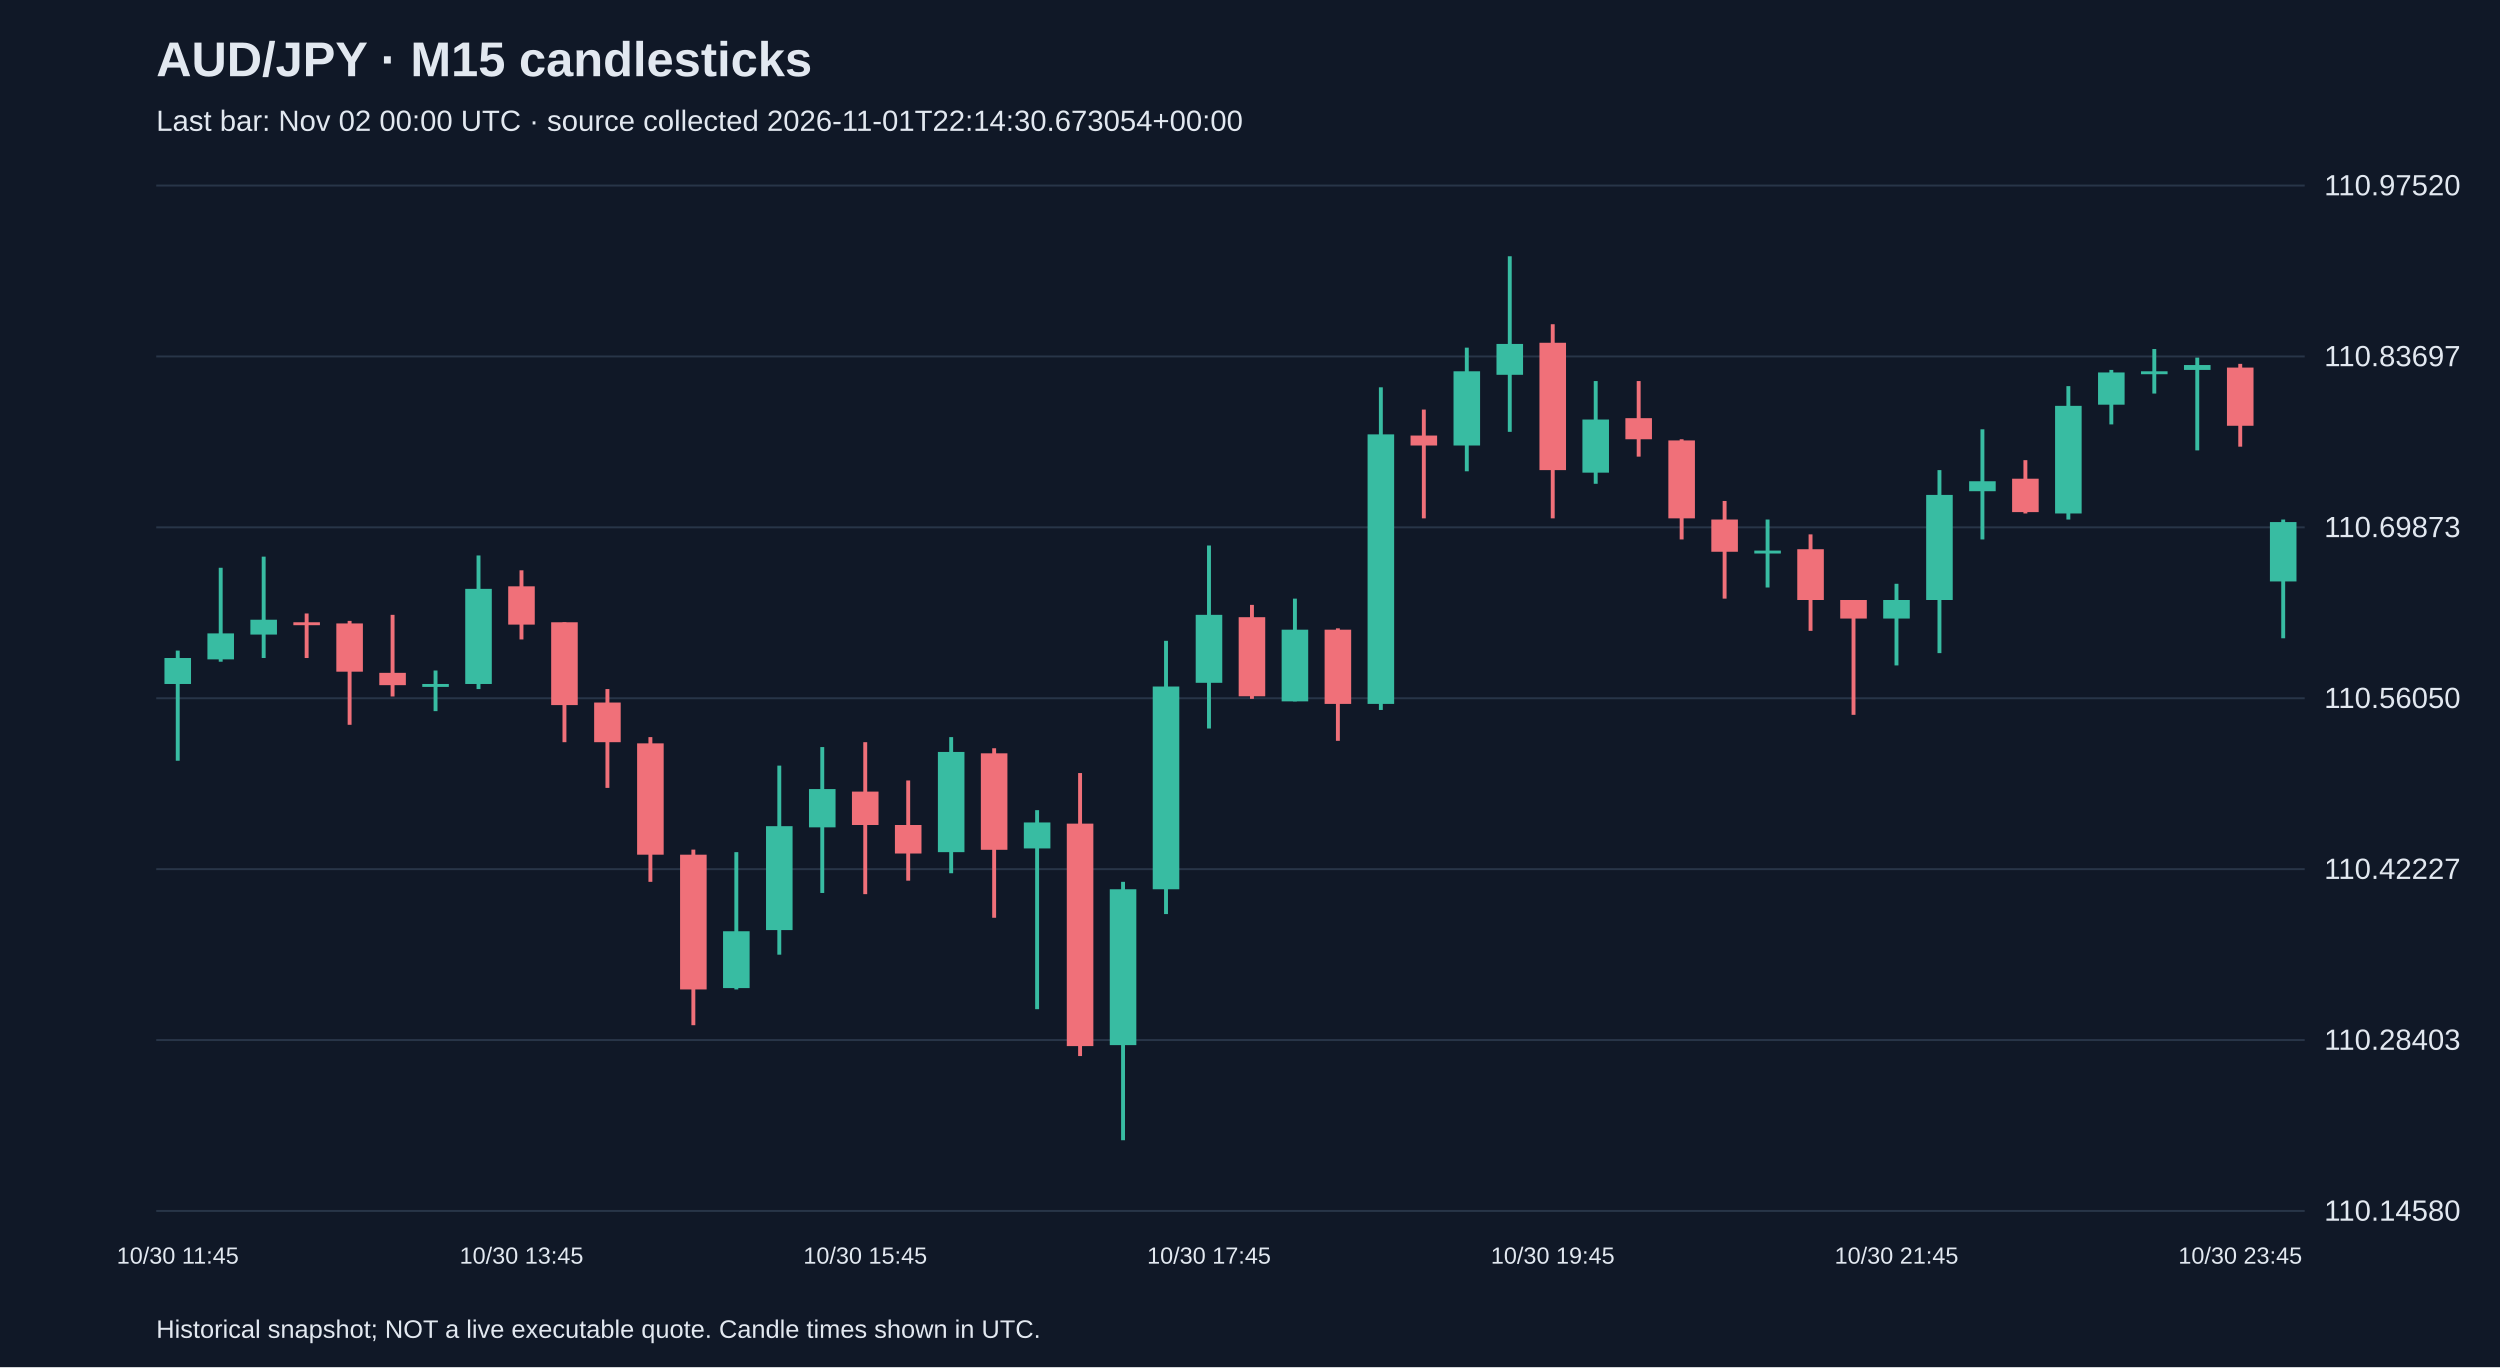
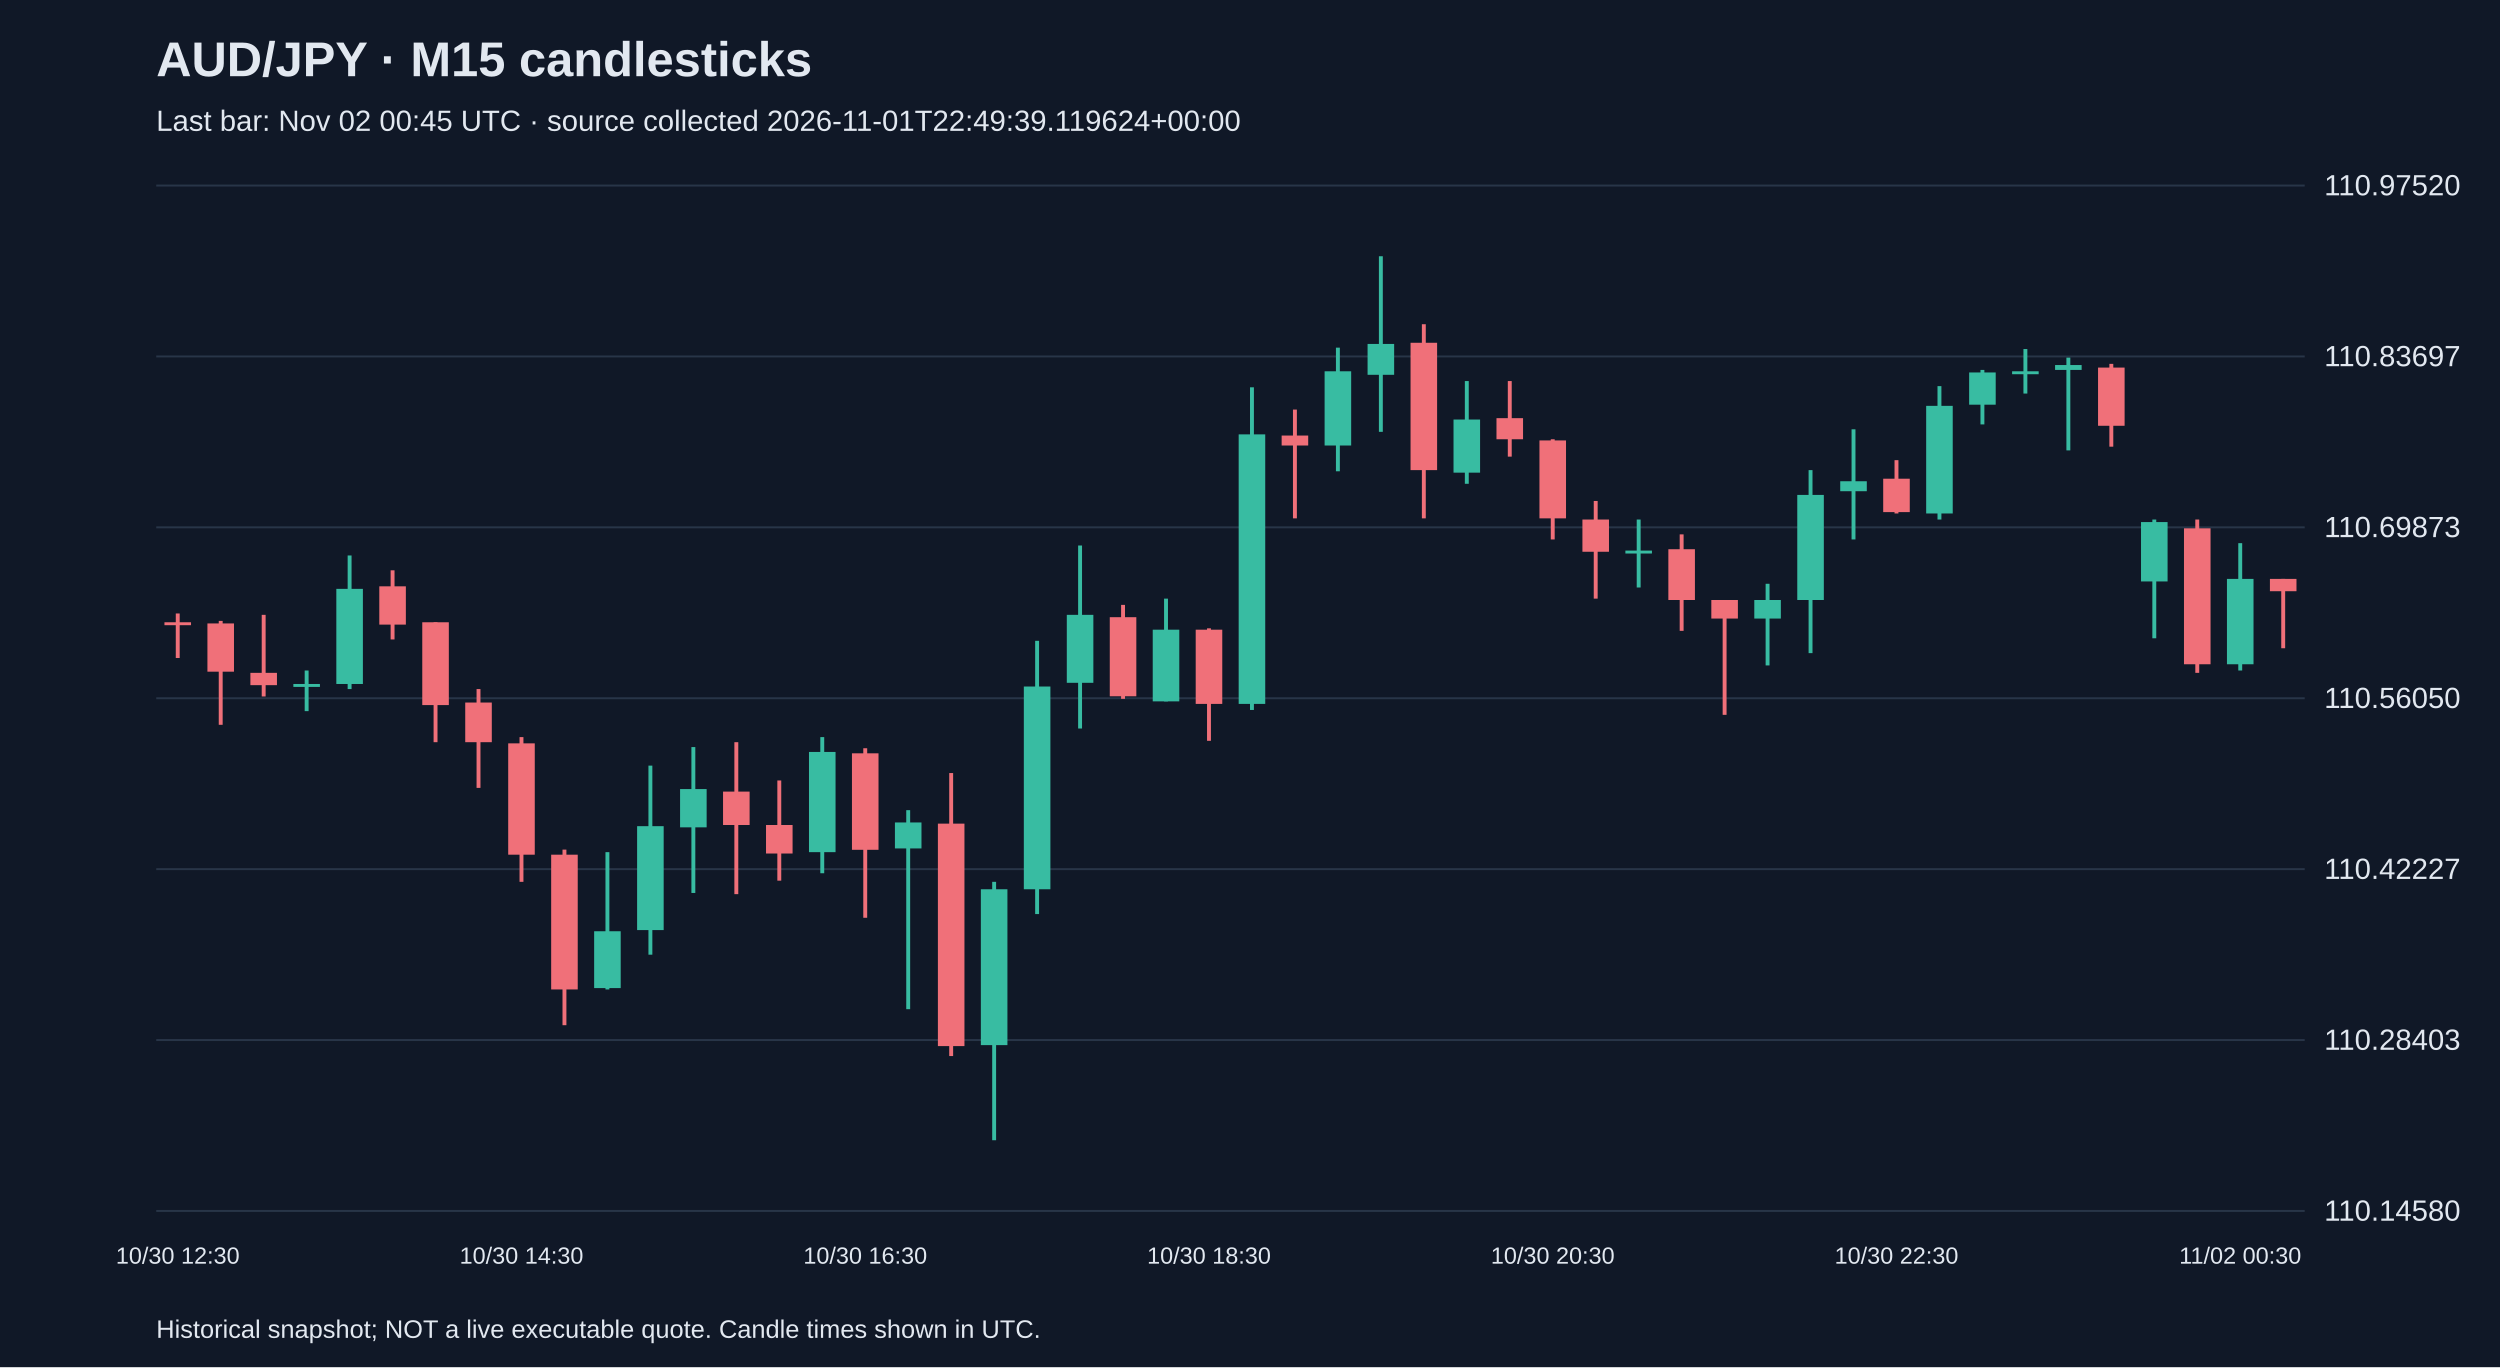
<svg xmlns="http://www.w3.org/2000/svg" viewBox="0 0 1280 700">
  <rect width="100%" height="100%" fill="#101827" />
  <style>text{font-family:Arial,sans-serif;fill:#e2e8f0}</style>
  <text x="80" y="39" font-size="25" font-weight="bold">AUD/JPY · M15 candlesticks</text>
-   <text x="80" y="67" font-size="15" fill="#a6b1c5">Last bar: Nov 02 00:00 UTC · source collected 2026-11-01T22:14:30.673054+00:00</text>
+   <text x="80" y="67" font-size="15" fill="#a6b1c5">Last bar: Nov 02 00:45 UTC · source collected 2026-11-01T22:49:39.119624+00:00</text>
  <line x1="80" y1="620.0" x2="1180" y2="620.0" stroke="#283548" />
  <text x="1190" y="625.0" font-size="15">110.14580</text>
  <line x1="80" y1="532.5" x2="1180" y2="532.5" stroke="#283548" />
  <text x="1190" y="537.5" font-size="15">110.28403</text>
  <line x1="80" y1="445.0" x2="1180" y2="445.0" stroke="#283548" />
  <text x="1190" y="450.0" font-size="15">110.42227</text>
  <line x1="80" y1="357.5" x2="1180" y2="357.5" stroke="#283548" />
  <text x="1190" y="362.5" font-size="15">110.56050</text>
  <line x1="80" y1="270.0" x2="1180" y2="270.0" stroke="#283548" />
  <text x="1190" y="275.0" font-size="15">110.69873</text>
  <line x1="80" y1="182.5" x2="1180" y2="182.5" stroke="#283548" />
  <text x="1190" y="187.5" font-size="15">110.83697</text>
  <line x1="80" y1="95.0" x2="1180" y2="95.0" stroke="#283548" />
  <text x="1190" y="100.0" font-size="15">110.97520</text>
-   <line x1="91.0" y1="333.1" x2="91.0" y2="389.5" stroke="#38bca2" stroke-width="2" />
-   <rect x="84.2" y="336.9" width="13.6" height="13.3" fill="#38bca2" />
-   <text x="91.0" y="647" text-anchor="middle" font-size="12">10/30 11:45</text>
-   <line x1="113.0" y1="290.7" x2="113.0" y2="338.8" stroke="#38bca2" stroke-width="2" />
-   <rect x="106.2" y="324.3" width="13.6" height="13.3" fill="#38bca2" />
-   <line x1="135.0" y1="285.0" x2="135.0" y2="336.9" stroke="#38bca2" stroke-width="2" />
-   <rect x="128.2" y="317.3" width="13.6" height="7.6" fill="#38bca2" />
-   <line x1="157.0" y1="314.1" x2="157.0" y2="336.9" stroke="#f07079" stroke-width="2" />
-   <rect x="150.2" y="318.6" width="13.6" height="1.5" fill="#f07079" />
-   <line x1="179.0" y1="317.9" x2="179.0" y2="371.1" stroke="#f07079" stroke-width="2" />
-   <rect x="172.2" y="319.2" width="13.6" height="24.7" fill="#f07079" />
-   <line x1="201.0" y1="314.8" x2="201.0" y2="356.6" stroke="#f07079" stroke-width="2" />
-   <rect x="194.2" y="344.5" width="13.6" height="6.3" fill="#f07079" />
-   <line x1="223.0" y1="343.3" x2="223.0" y2="364.1" stroke="#38bca2" stroke-width="2" />
-   <rect x="216.2" y="350.2" width="13.6" height="1.5" fill="#38bca2" />
-   <line x1="245.0" y1="284.4" x2="245.0" y2="352.8" stroke="#38bca2" stroke-width="2" />
-   <rect x="238.2" y="301.5" width="13.6" height="48.7" fill="#38bca2" />
-   <line x1="267.0" y1="292.0" x2="267.0" y2="327.4" stroke="#f07079" stroke-width="2" />
-   <rect x="260.2" y="300.2" width="13.6" height="19.6" fill="#f07079" />
-   <text x="267.0" y="647" text-anchor="middle" font-size="12">10/30 13:45</text>
-   <line x1="289.0" y1="318.6" x2="289.0" y2="380.0" stroke="#f07079" stroke-width="2" />
-   <rect x="282.2" y="318.6" width="13.6" height="42.4" fill="#f07079" />
-   <line x1="311.0" y1="352.8" x2="311.0" y2="403.4" stroke="#f07079" stroke-width="2" />
-   <rect x="304.2" y="359.7" width="13.6" height="20.3" fill="#f07079" />
-   <line x1="333.0" y1="377.4" x2="333.0" y2="451.5" stroke="#f07079" stroke-width="2" />
-   <rect x="326.2" y="380.6" width="13.6" height="57.0" fill="#f07079" />
-   <line x1="355.0" y1="435.0" x2="355.0" y2="524.9" stroke="#f07079" stroke-width="2" />
-   <rect x="348.2" y="437.6" width="13.6" height="69.0" fill="#f07079" />
-   <line x1="377.0" y1="436.3" x2="377.0" y2="506.6" stroke="#38bca2" stroke-width="2" />
-   <rect x="370.2" y="476.8" width="13.6" height="29.1" fill="#38bca2" />
-   <line x1="399.0" y1="392.0" x2="399.0" y2="488.8" stroke="#38bca2" stroke-width="2" />
-   <rect x="392.2" y="423.0" width="13.6" height="53.2" fill="#38bca2" />
-   <line x1="421.0" y1="382.5" x2="421.0" y2="457.2" stroke="#38bca2" stroke-width="2" />
-   <rect x="414.2" y="404.0" width="13.6" height="19.6" fill="#38bca2" />
-   <line x1="443.0" y1="380.0" x2="443.0" y2="457.8" stroke="#f07079" stroke-width="2" />
-   <rect x="436.2" y="405.3" width="13.6" height="17.1" fill="#f07079" />
-   <text x="443.0" y="647" text-anchor="middle" font-size="12">10/30 15:45</text>
-   <line x1="465.0" y1="399.6" x2="465.0" y2="450.9" stroke="#f07079" stroke-width="2" />
-   <rect x="458.2" y="422.4" width="13.6" height="14.6" fill="#f07079" />
-   <line x1="487.0" y1="377.4" x2="487.0" y2="447.1" stroke="#38bca2" stroke-width="2" />
-   <rect x="480.2" y="385.0" width="13.6" height="51.3" fill="#38bca2" />
-   <line x1="509.0" y1="383.1" x2="509.0" y2="469.9" stroke="#f07079" stroke-width="2" />
-   <rect x="502.2" y="385.7" width="13.6" height="49.4" fill="#f07079" />
-   <line x1="531.0" y1="414.8" x2="531.0" y2="516.7" stroke="#38bca2" stroke-width="2" />
-   <rect x="524.2" y="421.1" width="13.6" height="13.3" fill="#38bca2" />
-   <line x1="553.0" y1="395.8" x2="553.0" y2="540.7" stroke="#f07079" stroke-width="2" />
-   <rect x="546.2" y="421.7" width="13.6" height="113.9" fill="#f07079" />
-   <line x1="575.0" y1="451.5" x2="575.0" y2="583.8" stroke="#38bca2" stroke-width="2" />
-   <rect x="568.2" y="455.3" width="13.6" height="79.8" fill="#38bca2" />
-   <line x1="597.0" y1="328.1" x2="597.0" y2="468.0" stroke="#38bca2" stroke-width="2" />
-   <rect x="590.2" y="351.5" width="13.6" height="103.8" fill="#38bca2" />
-   <line x1="619.0" y1="279.3" x2="619.0" y2="373.0" stroke="#38bca2" stroke-width="2" />
-   <rect x="612.2" y="314.8" width="13.6" height="34.8" fill="#38bca2" />
-   <text x="619.0" y="647" text-anchor="middle" font-size="12">10/30 17:45</text>
-   <line x1="641.0" y1="309.7" x2="641.0" y2="357.8" stroke="#f07079" stroke-width="2" />
-   <rect x="634.2" y="316.0" width="13.6" height="40.5" fill="#f07079" />
-   <line x1="663.0" y1="306.5" x2="663.0" y2="359.1" stroke="#38bca2" stroke-width="2" />
-   <rect x="656.2" y="322.4" width="13.6" height="36.7" fill="#38bca2" />
-   <line x1="685.0" y1="321.7" x2="685.0" y2="379.3" stroke="#f07079" stroke-width="2" />
-   <rect x="678.2" y="322.4" width="13.6" height="38.0" fill="#f07079" />
-   <line x1="707.0" y1="198.3" x2="707.0" y2="363.5" stroke="#38bca2" stroke-width="2" />
-   <rect x="700.2" y="222.4" width="13.6" height="138.0" fill="#38bca2" />
-   <line x1="729.0" y1="209.7" x2="729.0" y2="265.4" stroke="#f07079" stroke-width="2" />
-   <rect x="722.2" y="223.0" width="13.6" height="5.1" fill="#f07079" />
-   <line x1="751.0" y1="178.0" x2="751.0" y2="241.3" stroke="#38bca2" stroke-width="2" />
-   <rect x="744.2" y="190.1" width="13.6" height="38.0" fill="#38bca2" />
-   <line x1="773.0" y1="131.2" x2="773.0" y2="221.1" stroke="#38bca2" stroke-width="2" />
-   <rect x="766.2" y="176.1" width="13.6" height="15.8" fill="#38bca2" />
-   <line x1="795.0" y1="166.0" x2="795.0" y2="265.4" stroke="#f07079" stroke-width="2" />
-   <rect x="788.2" y="175.5" width="13.6" height="65.2" fill="#f07079" />
-   <text x="795.0" y="647" text-anchor="middle" font-size="12">10/30 19:45</text>
-   <line x1="817.0" y1="195.1" x2="817.0" y2="247.7" stroke="#38bca2" stroke-width="2" />
-   <rect x="810.2" y="214.8" width="13.6" height="27.2" fill="#38bca2" />
-   <line x1="839.0" y1="195.1" x2="839.0" y2="233.8" stroke="#f07079" stroke-width="2" />
-   <rect x="832.2" y="214.1" width="13.6" height="10.8" fill="#f07079" />
-   <line x1="861.0" y1="224.9" x2="861.0" y2="276.2" stroke="#f07079" stroke-width="2" />
-   <rect x="854.2" y="225.5" width="13.6" height="39.9" fill="#f07079" />
-   <line x1="883.0" y1="256.5" x2="883.0" y2="306.5" stroke="#f07079" stroke-width="2" />
-   <rect x="876.2" y="266.0" width="13.6" height="16.5" fill="#f07079" />
-   <line x1="905.0" y1="266.0" x2="905.0" y2="300.8" stroke="#38bca2" stroke-width="2" />
-   <rect x="898.2" y="281.9" width="13.6" height="1.5" fill="#38bca2" />
-   <line x1="927.0" y1="273.6" x2="927.0" y2="323.0" stroke="#f07079" stroke-width="2" />
-   <rect x="920.2" y="281.2" width="13.6" height="26.0" fill="#f07079" />
-   <line x1="949.0" y1="307.2" x2="949.0" y2="366.0" stroke="#f07079" stroke-width="2" />
-   <rect x="942.2" y="307.2" width="13.6" height="9.5" fill="#f07079" />
-   <line x1="971.0" y1="298.9" x2="971.0" y2="340.7" stroke="#38bca2" stroke-width="2" />
-   <rect x="964.2" y="307.2" width="13.6" height="9.5" fill="#38bca2" />
-   <text x="971.0" y="647" text-anchor="middle" font-size="12">10/30 21:45</text>
-   <line x1="993.0" y1="240.7" x2="993.0" y2="334.4" stroke="#38bca2" stroke-width="2" />
-   <rect x="986.2" y="253.4" width="13.6" height="53.8" fill="#38bca2" />
-   <line x1="1015.0" y1="219.8" x2="1015.0" y2="276.2" stroke="#38bca2" stroke-width="2" />
-   <rect x="1008.2" y="246.4" width="13.6" height="5.1" fill="#38bca2" />
-   <line x1="1037.0" y1="235.6" x2="1037.0" y2="262.9" stroke="#f07079" stroke-width="2" />
-   <rect x="1030.2" y="245.1" width="13.6" height="17.1" fill="#f07079" />
-   <line x1="1059.0" y1="197.7" x2="1059.0" y2="266.0" stroke="#38bca2" stroke-width="2" />
-   <rect x="1052.2" y="207.8" width="13.6" height="55.1" fill="#38bca2" />
-   <line x1="1081.0" y1="189.4" x2="1081.0" y2="217.3" stroke="#38bca2" stroke-width="2" />
-   <rect x="1074.2" y="190.7" width="13.6" height="16.5" fill="#38bca2" />
-   <line x1="1103.0" y1="178.7" x2="1103.0" y2="201.5" stroke="#38bca2" stroke-width="2" />
-   <rect x="1096.2" y="190.1" width="13.6" height="1.5" fill="#38bca2" />
-   <line x1="1125.0" y1="183.1" x2="1125.0" y2="230.6" stroke="#38bca2" stroke-width="2" />
-   <rect x="1118.2" y="186.9" width="13.6" height="2.5" fill="#38bca2" />
-   <line x1="1147.0" y1="186.3" x2="1147.0" y2="228.7" stroke="#f07079" stroke-width="2" />
-   <rect x="1140.2" y="188.2" width="13.6" height="29.8" fill="#f07079" />
-   <text x="1147.0" y="647" text-anchor="middle" font-size="12">10/30 23:45</text>
-   <line x1="1169.0" y1="266.0" x2="1169.0" y2="326.8" stroke="#38bca2" stroke-width="2" />
-   <rect x="1162.2" y="267.3" width="13.6" height="30.4" fill="#38bca2" />
+   <line x1="91.0" y1="314.1" x2="91.0" y2="336.9" stroke="#f07079" stroke-width="2" />
+   <rect x="84.2" y="318.6" width="13.6" height="1.5" fill="#f07079" />
+   <text x="91.0" y="647" text-anchor="middle" font-size="12">10/30 12:30</text>
+   <line x1="113.0" y1="317.9" x2="113.0" y2="371.1" stroke="#f07079" stroke-width="2" />
+   <rect x="106.2" y="319.2" width="13.6" height="24.7" fill="#f07079" />
+   <line x1="135.0" y1="314.8" x2="135.0" y2="356.6" stroke="#f07079" stroke-width="2" />
+   <rect x="128.2" y="344.5" width="13.6" height="6.3" fill="#f07079" />
+   <line x1="157.0" y1="343.3" x2="157.0" y2="364.1" stroke="#38bca2" stroke-width="2" />
+   <rect x="150.2" y="350.2" width="13.6" height="1.5" fill="#38bca2" />
+   <line x1="179.0" y1="284.4" x2="179.0" y2="352.8" stroke="#38bca2" stroke-width="2" />
+   <rect x="172.2" y="301.5" width="13.6" height="48.7" fill="#38bca2" />
+   <line x1="201.0" y1="292.0" x2="201.0" y2="327.4" stroke="#f07079" stroke-width="2" />
+   <rect x="194.2" y="300.2" width="13.6" height="19.6" fill="#f07079" />
+   <line x1="223.0" y1="318.6" x2="223.0" y2="380.0" stroke="#f07079" stroke-width="2" />
+   <rect x="216.2" y="318.6" width="13.6" height="42.4" fill="#f07079" />
+   <line x1="245.0" y1="352.8" x2="245.0" y2="403.4" stroke="#f07079" stroke-width="2" />
+   <rect x="238.2" y="359.7" width="13.6" height="20.3" fill="#f07079" />
+   <line x1="267.0" y1="377.4" x2="267.0" y2="451.5" stroke="#f07079" stroke-width="2" />
+   <rect x="260.2" y="380.6" width="13.6" height="57.0" fill="#f07079" />
+   <text x="267.0" y="647" text-anchor="middle" font-size="12">10/30 14:30</text>
+   <line x1="289.0" y1="435.0" x2="289.0" y2="524.9" stroke="#f07079" stroke-width="2" />
+   <rect x="282.2" y="437.6" width="13.6" height="69.0" fill="#f07079" />
+   <line x1="311.0" y1="436.3" x2="311.0" y2="506.6" stroke="#38bca2" stroke-width="2" />
+   <rect x="304.2" y="476.8" width="13.6" height="29.1" fill="#38bca2" />
+   <line x1="333.0" y1="392.0" x2="333.0" y2="488.8" stroke="#38bca2" stroke-width="2" />
+   <rect x="326.2" y="423.0" width="13.6" height="53.2" fill="#38bca2" />
+   <line x1="355.0" y1="382.5" x2="355.0" y2="457.2" stroke="#38bca2" stroke-width="2" />
+   <rect x="348.2" y="404.0" width="13.6" height="19.6" fill="#38bca2" />
+   <line x1="377.0" y1="380.0" x2="377.0" y2="457.8" stroke="#f07079" stroke-width="2" />
+   <rect x="370.2" y="405.3" width="13.6" height="17.1" fill="#f07079" />
+   <line x1="399.0" y1="399.6" x2="399.0" y2="450.9" stroke="#f07079" stroke-width="2" />
+   <rect x="392.2" y="422.4" width="13.6" height="14.6" fill="#f07079" />
+   <line x1="421.0" y1="377.4" x2="421.0" y2="447.1" stroke="#38bca2" stroke-width="2" />
+   <rect x="414.2" y="385.0" width="13.6" height="51.3" fill="#38bca2" />
+   <line x1="443.0" y1="383.1" x2="443.0" y2="469.9" stroke="#f07079" stroke-width="2" />
+   <rect x="436.2" y="385.7" width="13.6" height="49.4" fill="#f07079" />
+   <text x="443.0" y="647" text-anchor="middle" font-size="12">10/30 16:30</text>
+   <line x1="465.0" y1="414.8" x2="465.0" y2="516.7" stroke="#38bca2" stroke-width="2" />
+   <rect x="458.2" y="421.1" width="13.6" height="13.3" fill="#38bca2" />
+   <line x1="487.0" y1="395.8" x2="487.0" y2="540.7" stroke="#f07079" stroke-width="2" />
+   <rect x="480.2" y="421.7" width="13.6" height="113.9" fill="#f07079" />
+   <line x1="509.0" y1="451.5" x2="509.0" y2="583.8" stroke="#38bca2" stroke-width="2" />
+   <rect x="502.2" y="455.3" width="13.6" height="79.8" fill="#38bca2" />
+   <line x1="531.0" y1="328.1" x2="531.0" y2="468.0" stroke="#38bca2" stroke-width="2" />
+   <rect x="524.2" y="351.5" width="13.6" height="103.8" fill="#38bca2" />
+   <line x1="553.0" y1="279.3" x2="553.0" y2="373.0" stroke="#38bca2" stroke-width="2" />
+   <rect x="546.2" y="314.8" width="13.6" height="34.8" fill="#38bca2" />
+   <line x1="575.0" y1="309.7" x2="575.0" y2="357.8" stroke="#f07079" stroke-width="2" />
+   <rect x="568.2" y="316.0" width="13.6" height="40.5" fill="#f07079" />
+   <line x1="597.0" y1="306.5" x2="597.0" y2="359.1" stroke="#38bca2" stroke-width="2" />
+   <rect x="590.2" y="322.4" width="13.6" height="36.7" fill="#38bca2" />
+   <line x1="619.0" y1="321.7" x2="619.0" y2="379.3" stroke="#f07079" stroke-width="2" />
+   <rect x="612.2" y="322.4" width="13.6" height="38.0" fill="#f07079" />
+   <text x="619.0" y="647" text-anchor="middle" font-size="12">10/30 18:30</text>
+   <line x1="641.0" y1="198.3" x2="641.0" y2="363.5" stroke="#38bca2" stroke-width="2" />
+   <rect x="634.2" y="222.4" width="13.6" height="138.0" fill="#38bca2" />
+   <line x1="663.0" y1="209.7" x2="663.0" y2="265.4" stroke="#f07079" stroke-width="2" />
+   <rect x="656.2" y="223.0" width="13.6" height="5.1" fill="#f07079" />
+   <line x1="685.0" y1="178.0" x2="685.0" y2="241.3" stroke="#38bca2" stroke-width="2" />
+   <rect x="678.2" y="190.1" width="13.6" height="38.0" fill="#38bca2" />
+   <line x1="707.0" y1="131.2" x2="707.0" y2="221.1" stroke="#38bca2" stroke-width="2" />
+   <rect x="700.2" y="176.1" width="13.6" height="15.8" fill="#38bca2" />
+   <line x1="729.0" y1="166.0" x2="729.0" y2="265.4" stroke="#f07079" stroke-width="2" />
+   <rect x="722.2" y="175.5" width="13.6" height="65.2" fill="#f07079" />
+   <line x1="751.0" y1="195.1" x2="751.0" y2="247.7" stroke="#38bca2" stroke-width="2" />
+   <rect x="744.2" y="214.8" width="13.6" height="27.2" fill="#38bca2" />
+   <line x1="773.0" y1="195.1" x2="773.0" y2="233.8" stroke="#f07079" stroke-width="2" />
+   <rect x="766.2" y="214.1" width="13.6" height="10.8" fill="#f07079" />
+   <line x1="795.0" y1="224.9" x2="795.0" y2="276.2" stroke="#f07079" stroke-width="2" />
+   <rect x="788.2" y="225.5" width="13.6" height="39.9" fill="#f07079" />
+   <text x="795.0" y="647" text-anchor="middle" font-size="12">10/30 20:30</text>
+   <line x1="817.0" y1="256.5" x2="817.0" y2="306.5" stroke="#f07079" stroke-width="2" />
+   <rect x="810.2" y="266.0" width="13.6" height="16.5" fill="#f07079" />
+   <line x1="839.0" y1="266.0" x2="839.0" y2="300.8" stroke="#38bca2" stroke-width="2" />
+   <rect x="832.2" y="281.9" width="13.6" height="1.5" fill="#38bca2" />
+   <line x1="861.0" y1="273.6" x2="861.0" y2="323.0" stroke="#f07079" stroke-width="2" />
+   <rect x="854.2" y="281.2" width="13.6" height="26.0" fill="#f07079" />
+   <line x1="883.0" y1="307.2" x2="883.0" y2="366.0" stroke="#f07079" stroke-width="2" />
+   <rect x="876.2" y="307.2" width="13.6" height="9.5" fill="#f07079" />
+   <line x1="905.0" y1="298.9" x2="905.0" y2="340.7" stroke="#38bca2" stroke-width="2" />
+   <rect x="898.2" y="307.2" width="13.6" height="9.5" fill="#38bca2" />
+   <line x1="927.0" y1="240.7" x2="927.0" y2="334.4" stroke="#38bca2" stroke-width="2" />
+   <rect x="920.2" y="253.4" width="13.6" height="53.8" fill="#38bca2" />
+   <line x1="949.0" y1="219.8" x2="949.0" y2="276.2" stroke="#38bca2" stroke-width="2" />
+   <rect x="942.2" y="246.4" width="13.6" height="5.1" fill="#38bca2" />
+   <line x1="971.0" y1="235.6" x2="971.0" y2="262.9" stroke="#f07079" stroke-width="2" />
+   <rect x="964.2" y="245.1" width="13.6" height="17.1" fill="#f07079" />
+   <text x="971.0" y="647" text-anchor="middle" font-size="12">10/30 22:30</text>
+   <line x1="993.0" y1="197.7" x2="993.0" y2="266.0" stroke="#38bca2" stroke-width="2" />
+   <rect x="986.2" y="207.8" width="13.6" height="55.1" fill="#38bca2" />
+   <line x1="1015.0" y1="189.4" x2="1015.0" y2="217.3" stroke="#38bca2" stroke-width="2" />
+   <rect x="1008.2" y="190.7" width="13.6" height="16.5" fill="#38bca2" />
+   <line x1="1037.0" y1="178.7" x2="1037.0" y2="201.5" stroke="#38bca2" stroke-width="2" />
+   <rect x="1030.2" y="190.1" width="13.6" height="1.5" fill="#38bca2" />
+   <line x1="1059.0" y1="183.1" x2="1059.0" y2="230.6" stroke="#38bca2" stroke-width="2" />
+   <rect x="1052.2" y="186.9" width="13.6" height="2.5" fill="#38bca2" />
+   <line x1="1081.0" y1="186.3" x2="1081.0" y2="228.7" stroke="#f07079" stroke-width="2" />
+   <rect x="1074.2" y="188.2" width="13.6" height="29.8" fill="#f07079" />
+   <line x1="1103.0" y1="266.0" x2="1103.0" y2="326.8" stroke="#38bca2" stroke-width="2" />
+   <rect x="1096.2" y="267.3" width="13.6" height="30.4" fill="#38bca2" />
+   <line x1="1125.0" y1="266.0" x2="1125.0" y2="344.5" stroke="#f07079" stroke-width="2" />
+   <rect x="1118.2" y="270.5" width="13.6" height="69.6" fill="#f07079" />
+   <line x1="1147.0" y1="278.1" x2="1147.0" y2="343.3" stroke="#38bca2" stroke-width="2" />
+   <rect x="1140.2" y="296.4" width="13.6" height="43.7" fill="#38bca2" />
+   <text x="1147.0" y="647" text-anchor="middle" font-size="12">11/02 00:30</text>
+   <line x1="1169.0" y1="296.4" x2="1169.0" y2="331.9" stroke="#f07079" stroke-width="2" />
+   <rect x="1162.2" y="296.4" width="13.6" height="6.3" fill="#f07079" />
  <text x="80" y="685" font-size="13">Historical snapshot; NOT a live executable quote. Candle times shown in UTC.</text>
</svg>
